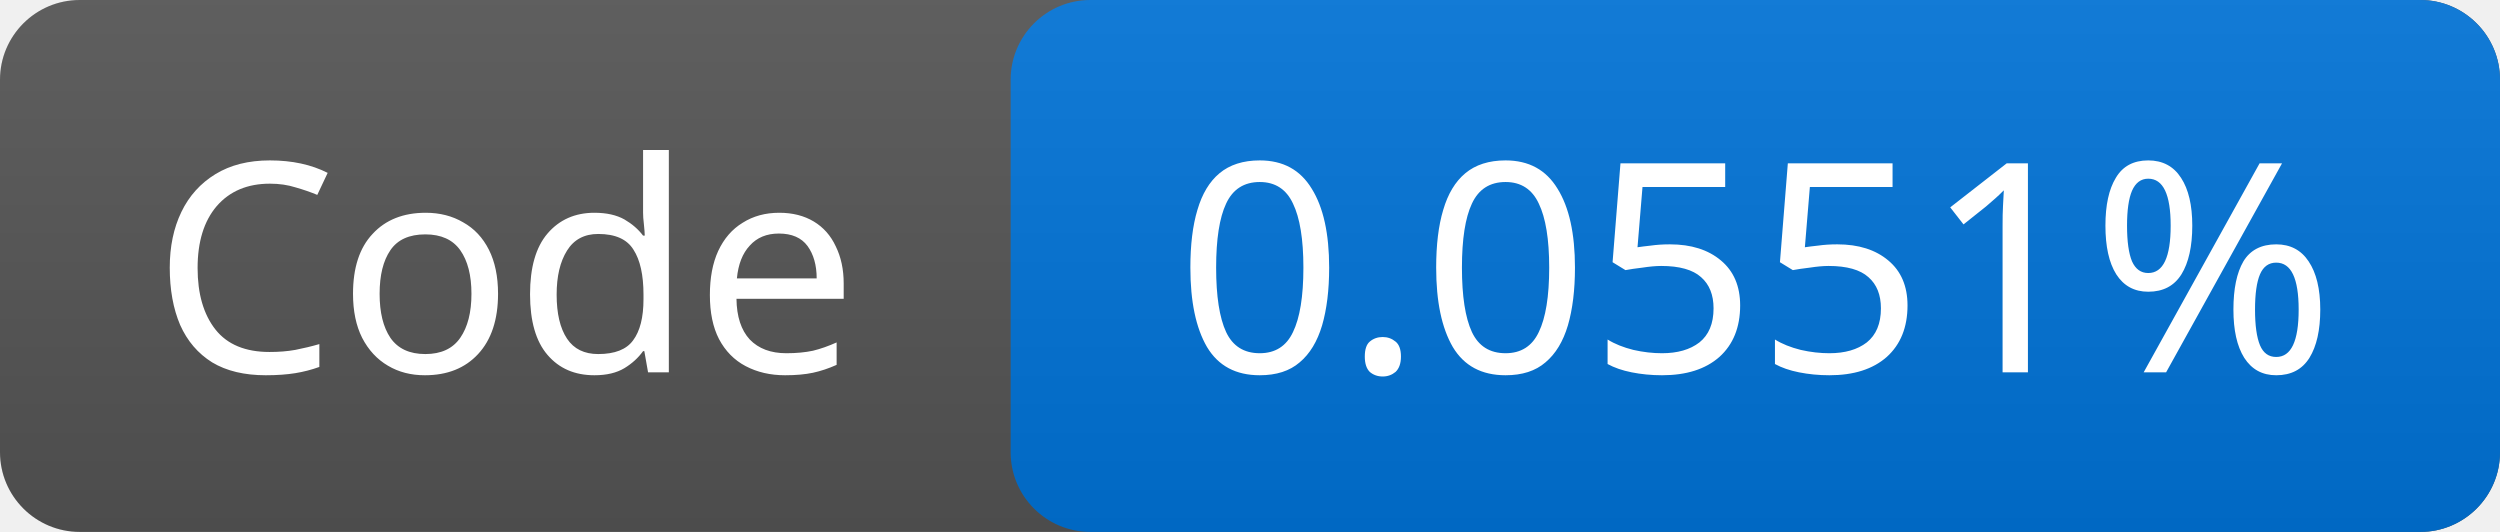
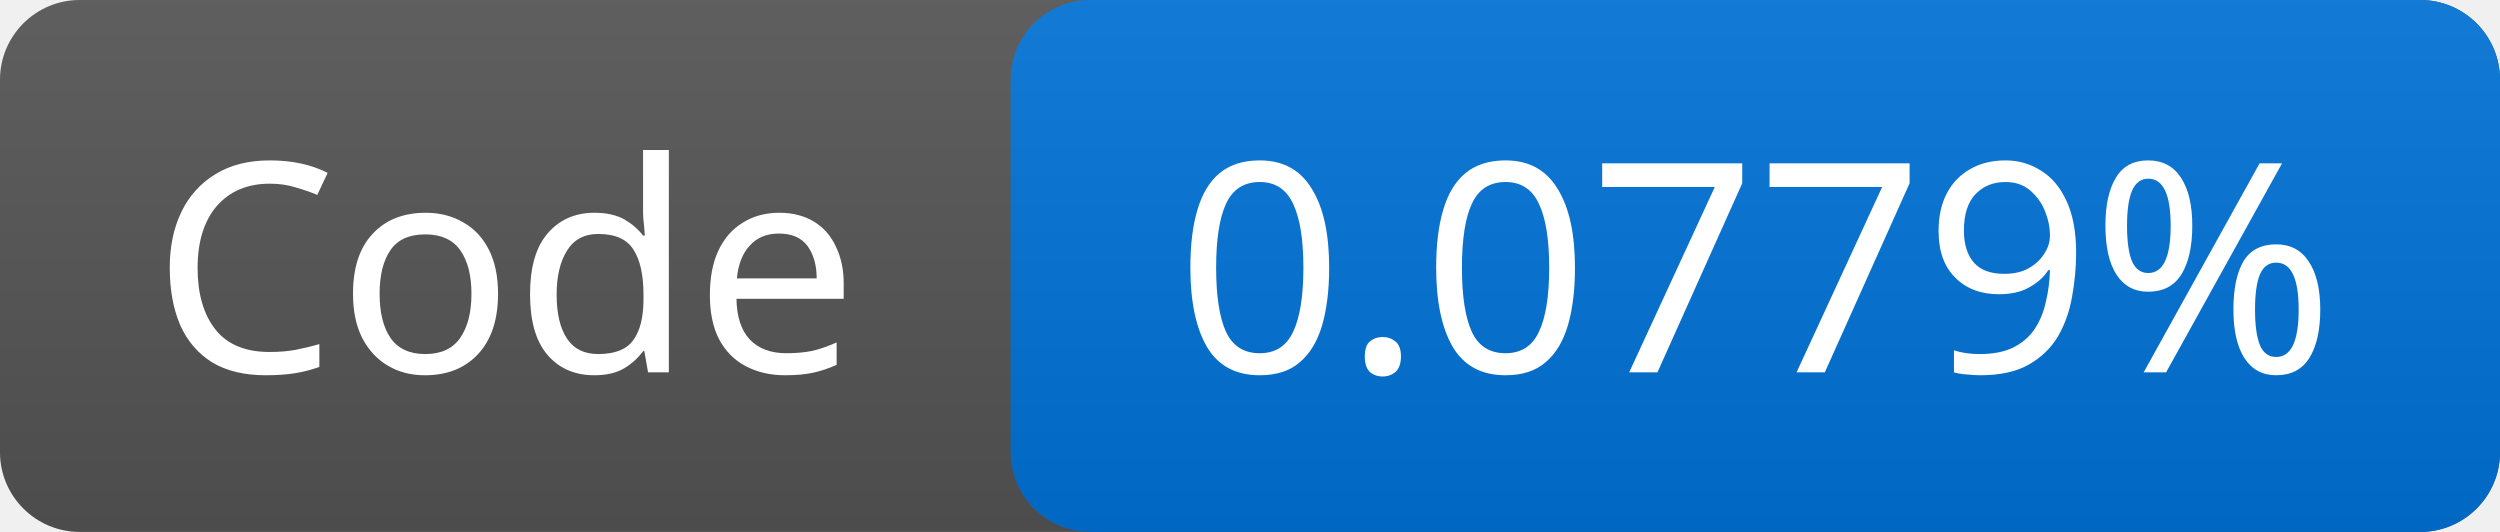
<svg xmlns="http://www.w3.org/2000/svg" width="94" height="20">
  <linearGradient id="g" x2="0" y2="100%">
    <stop offset="0" stop-color="#bbb" stop-opacity=".1" />
    <stop offset="1" stop-opacity=".1" />
  </linearGradient>
  <rect rx="3" width="94" height="20" fill="#555" />
  <rect rx="3" x="38" width="56" height="20" fill="#0074d9" />
  <rect rx="3" width="94" height="20" fill="url(#g)" />
  <g fill="#fff" font-family="Verdana,sans-serif" font-size="11" text-anchor="middle">
    <text x="19.0" y="14">Code</text>
-     <text x="66.0" y="14">0.0551%</text>
+     <text x="66.0" y="14">0.0779%</text>
  </g>
</svg>
